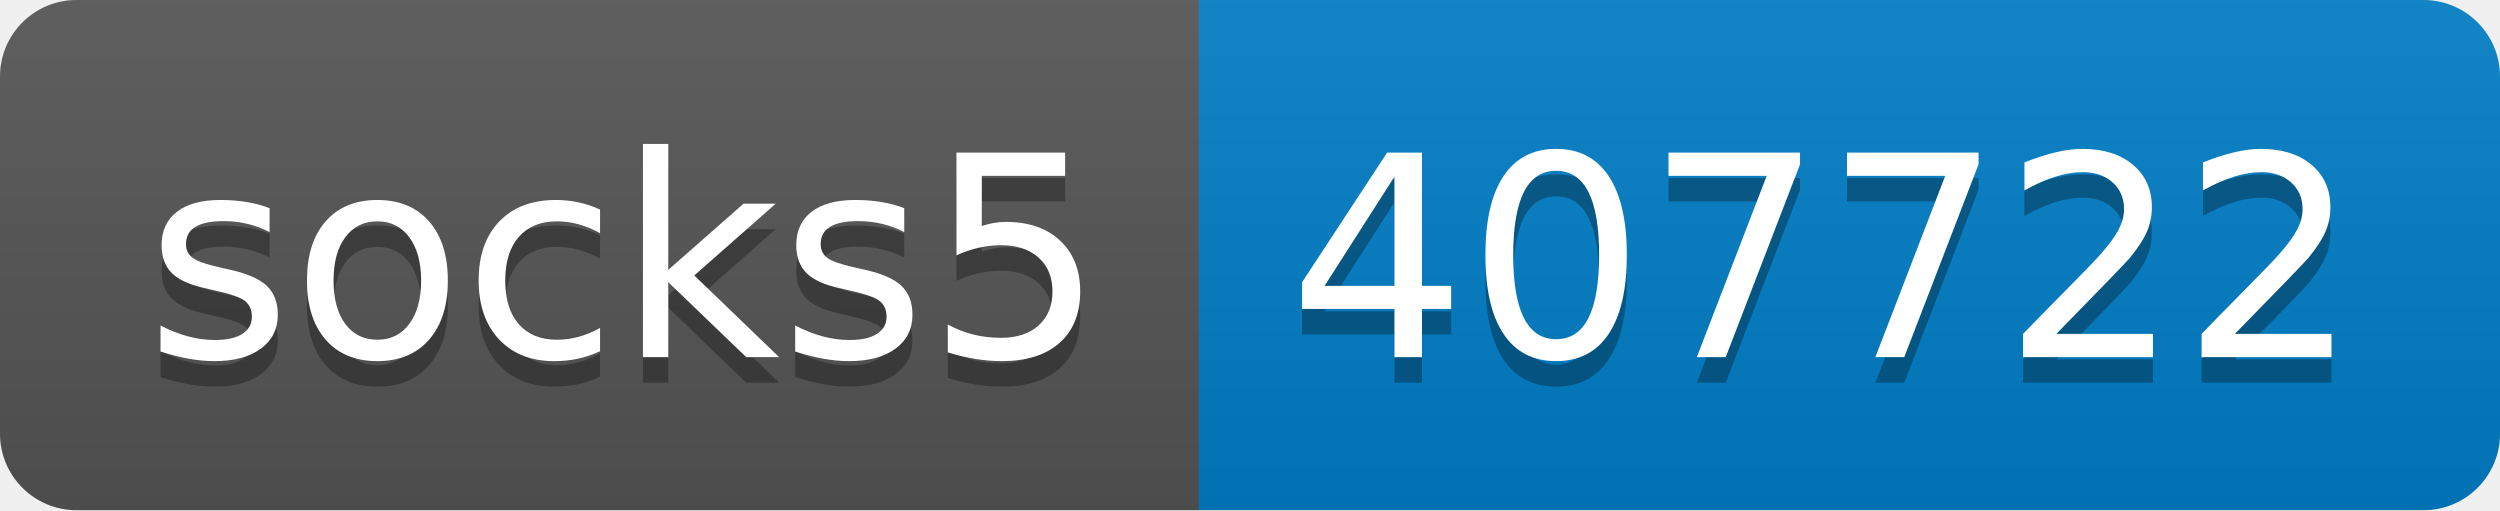
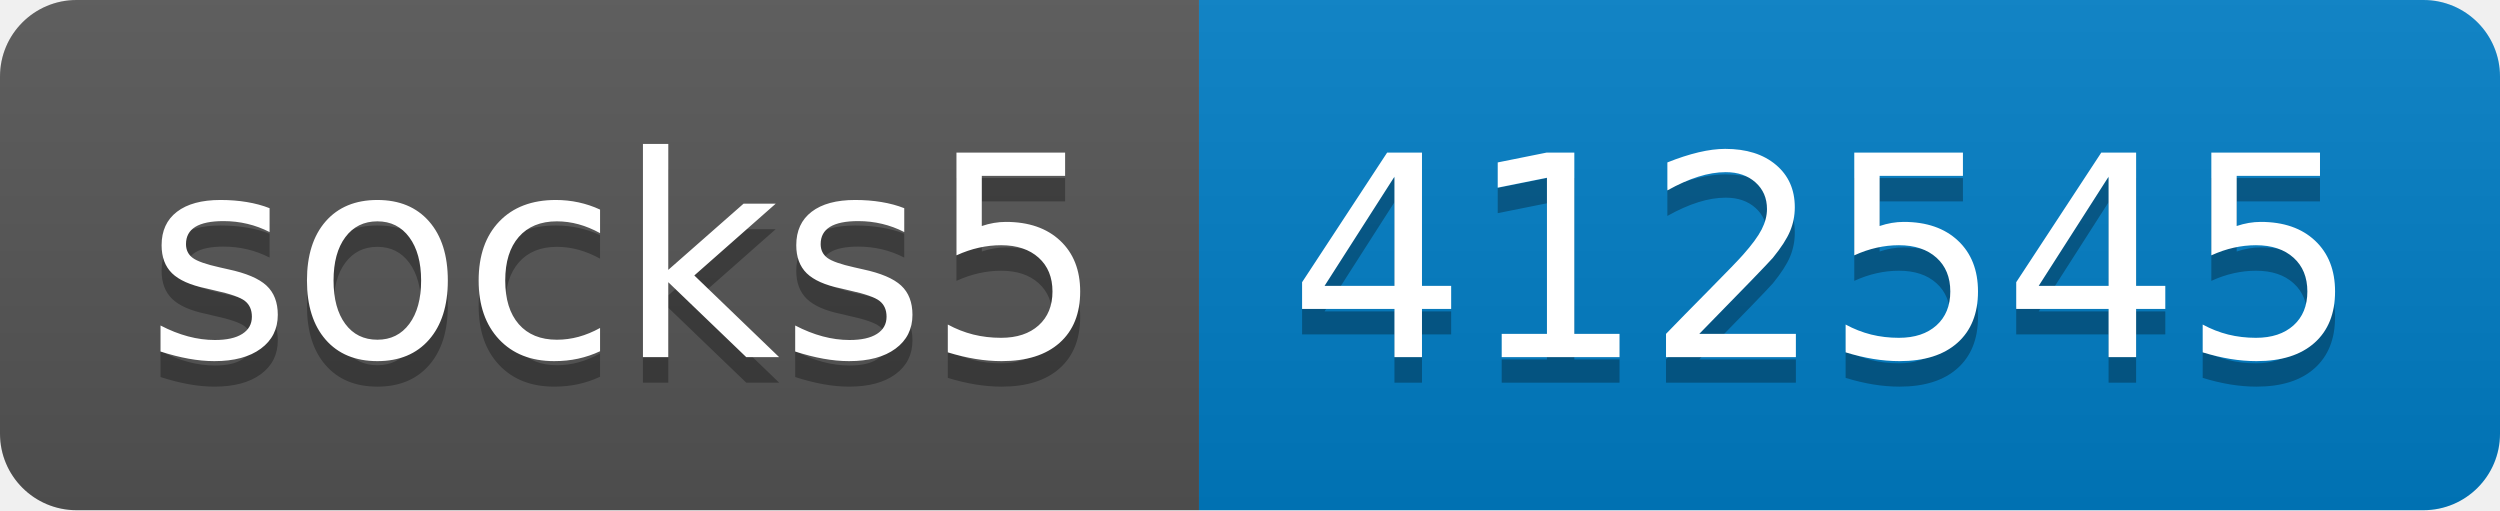
- <svg xmlns="http://www.w3.org/2000/svg" width="98" height="20" role="img" aria-label="socks5: 407722">
+ <svg xmlns="http://www.w3.org/2000/svg" width="98" height="20" role="img" aria-label="socks5: 412545">
  <linearGradient id="s" x2="0" y2="100%">
    <stop offset="0" stop-color="#bbb" stop-opacity=".1" />
    <stop offset="1" stop-opacity=".1" />
  </linearGradient>
  <clipPath id="r">
    <rect width="98" height="20" rx="3" fill="#fff" />
  </clipPath>
  <g clip-path="url(#r)">
    <rect width="47" height="20" fill="#555" />
    <rect x="47" width="51" height="20" fill="#007ec6" />
    <rect width="98" height="20" fill="url(#s)" />
  </g>
  <g fill="#fff" text-anchor="middle" font-family="Verdana,Geneva,DejaVu Sans,sans-serif" text-rendering="geometricPrecision" font-size="110">
    <text aria-hidden="true" x="245" y="150" fill="#010101" fill-opacity=".3" transform="scale(.1)" textLength="370">socks5</text>
    <text x="245" y="140" transform="scale(.1)" fill="#fff" textLength="370">socks5</text>
-     <text aria-hidden="true" x="715" y="150" fill="#010101" fill-opacity=".3" transform="scale(.1)" textLength="410">407722</text>
-     <text x="715" y="140" transform="scale(.1)" fill="#fff" textLength="410">407722</text>
+     <text aria-hidden="true" x="715" y="150" fill="#010101" fill-opacity=".3" transform="scale(.1)" textLength="410">412545</text>
+     <text x="715" y="140" transform="scale(.1)" fill="#fff" textLength="410">412545</text>
  </g>
</svg>
